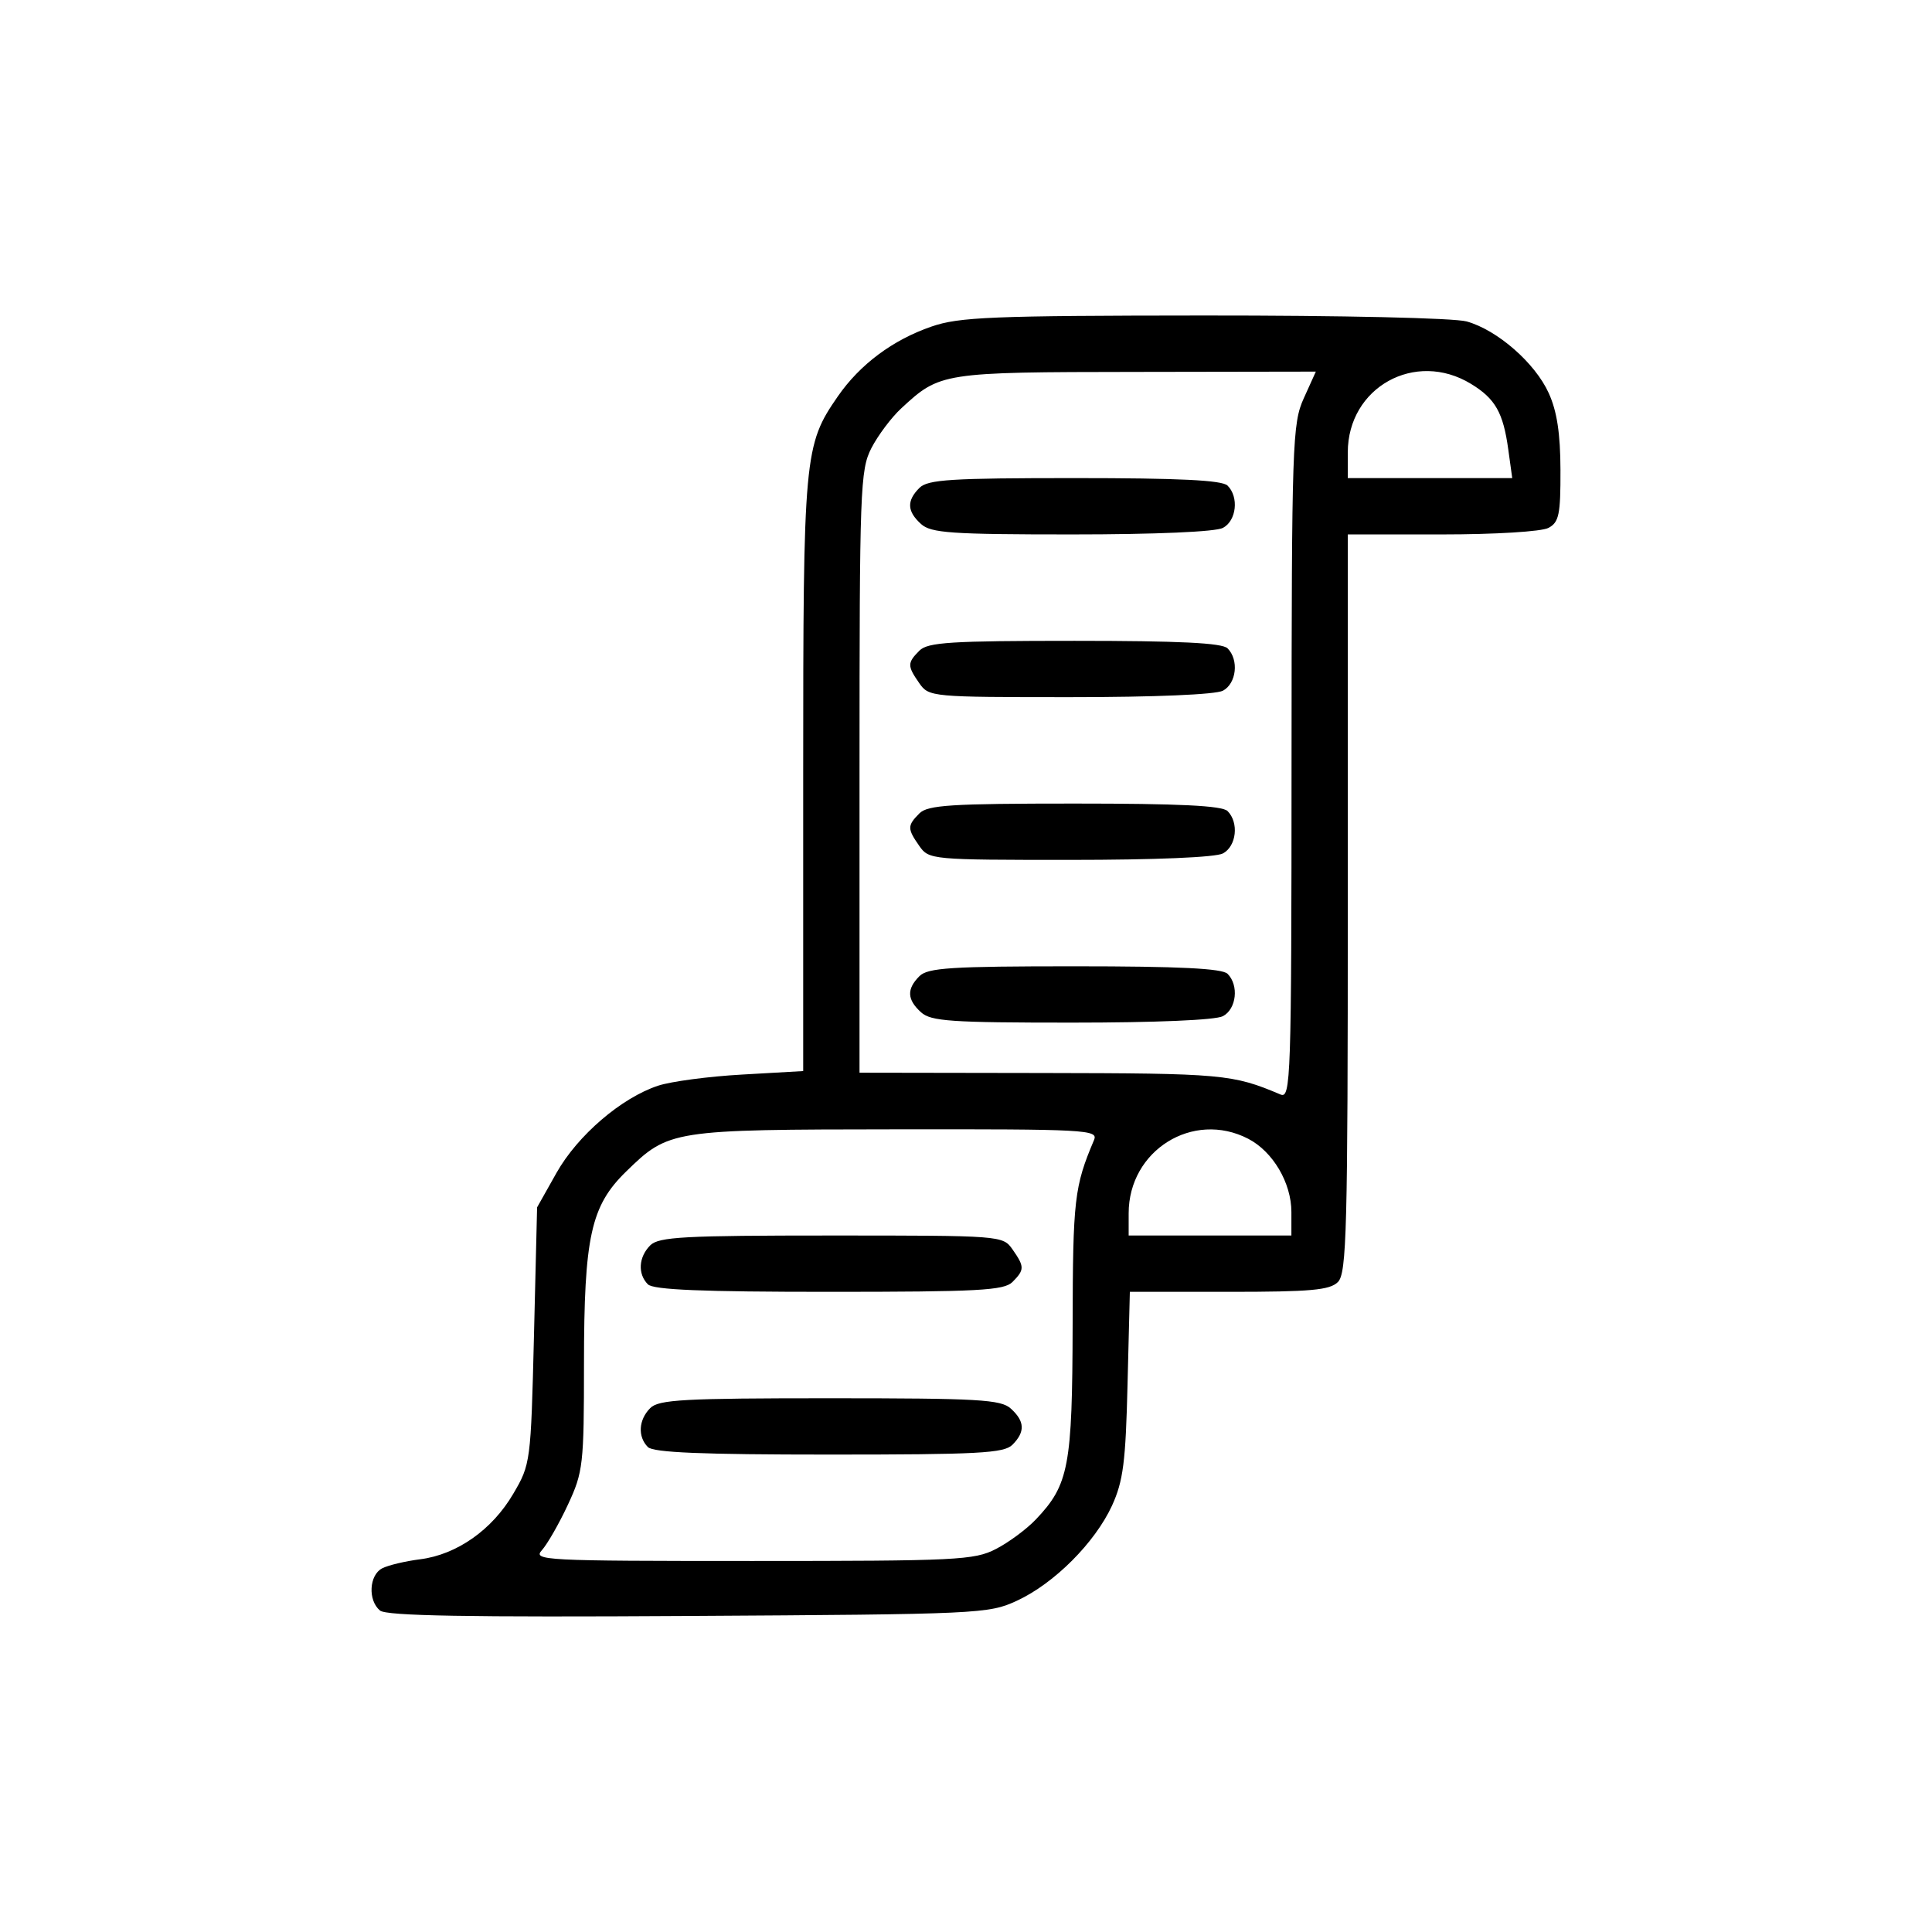
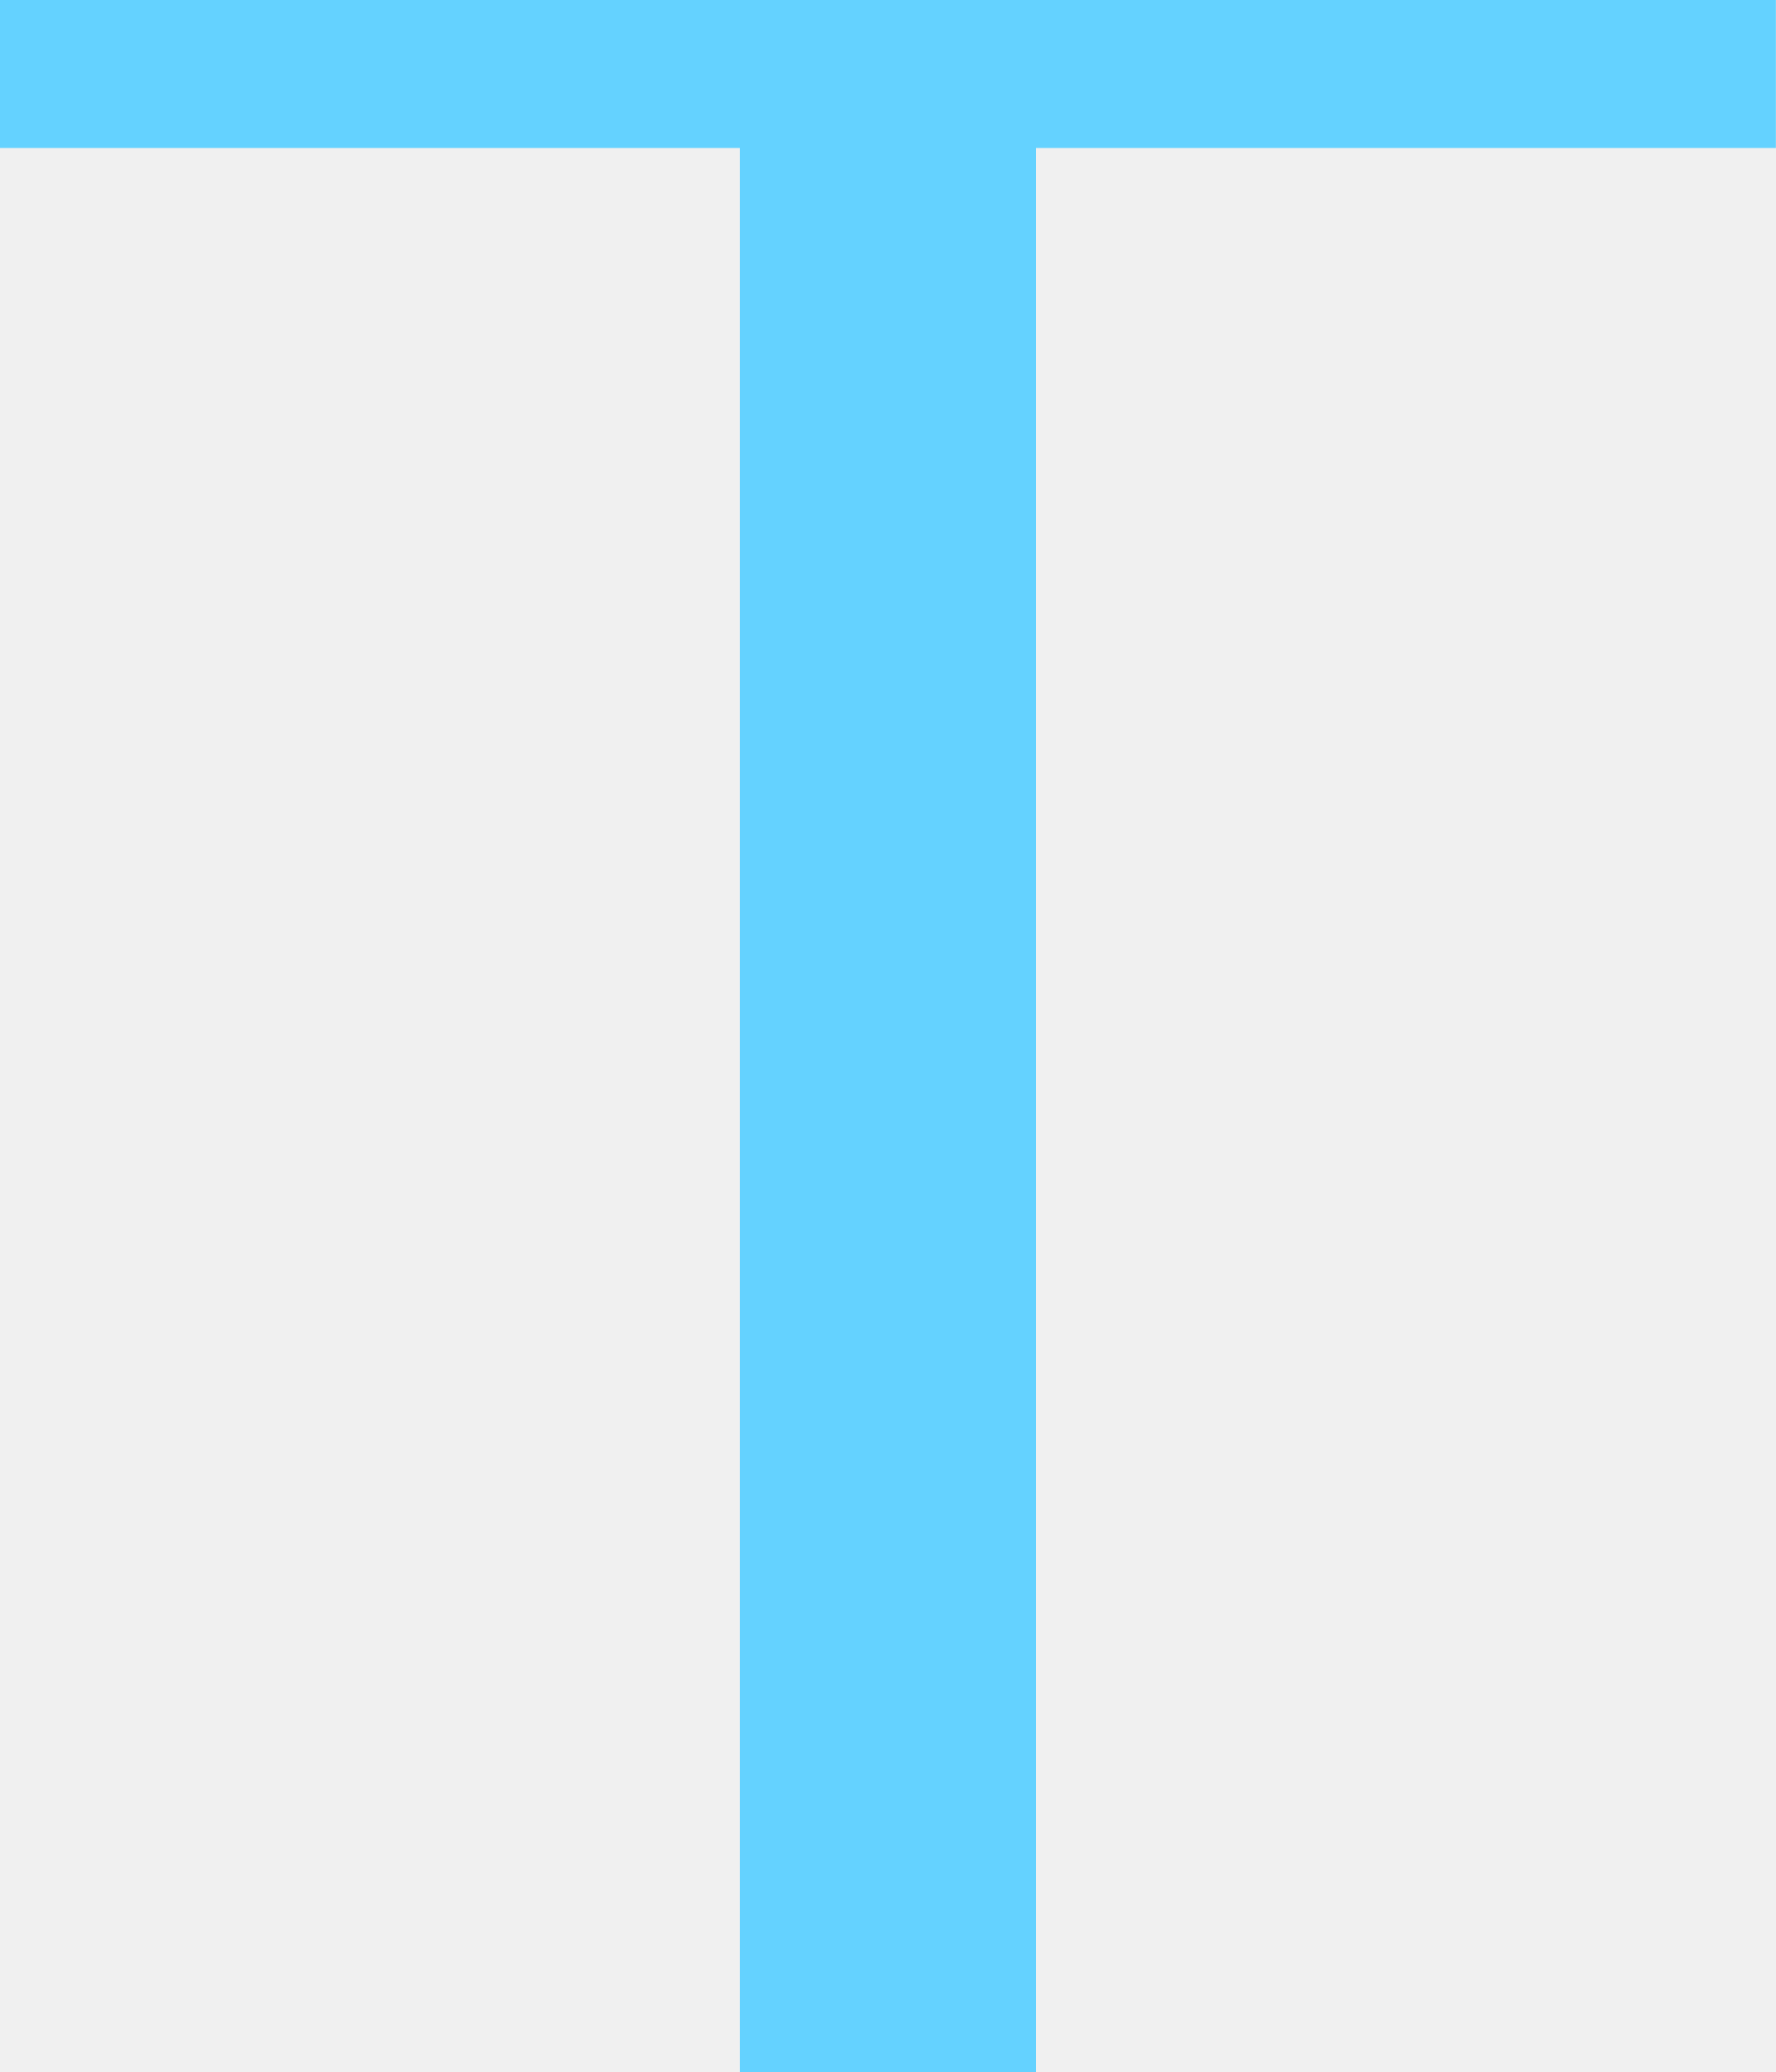
- <svg xmlns="http://www.w3.org/2000/svg" width="26" height="26" viewBox="0 0 26 26" fill="none">
-   <rect width="26" height="26" fill="white" />
-   <path fill-rule="evenodd" clip-rule="evenodd" d="M12.535 4.395C12.015 4.574 11.573 4.904 11.276 5.333C10.821 5.989 10.809 6.125 10.809 10.437V14.414L9.987 14.461C9.536 14.486 9.027 14.554 8.856 14.611C8.361 14.775 7.774 15.279 7.489 15.784L7.228 16.248L7.186 17.974C7.144 19.678 7.14 19.707 6.907 20.103C6.624 20.587 6.149 20.921 5.655 20.984C5.455 21.009 5.224 21.064 5.143 21.106C4.967 21.197 4.949 21.537 5.114 21.674C5.2 21.746 6.298 21.765 9.263 21.747C13.183 21.724 13.305 21.718 13.685 21.542C14.187 21.31 14.735 20.761 14.965 20.262C15.116 19.931 15.149 19.675 15.174 18.627L15.205 17.385H16.539C17.639 17.385 17.896 17.362 18.005 17.253C18.123 17.135 18.138 16.556 18.138 12.156V7.192H19.407C20.12 7.192 20.747 7.154 20.839 7.104C20.98 7.029 21.002 6.924 21 6.325C20.999 5.835 20.953 5.533 20.842 5.29C20.658 4.884 20.15 4.441 19.738 4.326C19.57 4.279 18.054 4.245 16.2 4.246C13.347 4.248 12.906 4.266 12.535 4.395ZM17.546 5.359C17.392 5.699 17.383 5.955 17.381 10.254C17.38 14.543 17.371 14.788 17.232 14.729C16.588 14.456 16.454 14.444 14.031 14.44L11.567 14.436V10.389C11.567 6.573 11.576 6.325 11.727 6.03C11.816 5.858 11.996 5.618 12.128 5.496C12.651 5.012 12.671 5.008 15.29 5.005L17.708 5.001L17.546 5.359ZM19.796 5.166C20.123 5.365 20.23 5.553 20.298 6.051L20.351 6.434H19.244H18.138V6.088C18.138 5.213 19.045 4.708 19.796 5.166ZM12.373 6.566C12.2 6.739 12.206 6.881 12.395 7.052C12.528 7.173 12.797 7.192 14.422 7.192C15.552 7.192 16.36 7.157 16.458 7.104C16.64 7.007 16.675 6.689 16.52 6.535C16.447 6.462 15.872 6.434 14.462 6.434C12.796 6.434 12.486 6.453 12.373 6.566ZM12.373 8.756C12.209 8.921 12.209 8.961 12.372 9.195C12.501 9.379 12.535 9.382 14.399 9.382C15.545 9.382 16.36 9.347 16.458 9.295C16.64 9.197 16.675 8.88 16.52 8.725C16.447 8.652 15.872 8.624 14.462 8.624C12.796 8.624 12.486 8.643 12.373 8.756ZM12.373 10.946C12.209 11.111 12.209 11.152 12.372 11.385C12.501 11.569 12.535 11.572 14.399 11.572C15.545 11.572 16.36 11.538 16.458 11.485C16.64 11.387 16.675 11.07 16.52 10.915C16.447 10.842 15.872 10.814 14.462 10.814C12.796 10.814 12.486 10.834 12.373 10.946ZM12.373 13.137C12.2 13.31 12.206 13.452 12.395 13.623C12.528 13.744 12.797 13.762 14.422 13.762C15.552 13.762 16.36 13.728 16.458 13.675C16.64 13.578 16.675 13.26 16.52 13.105C16.447 13.033 15.872 13.004 14.462 13.004C12.796 13.004 12.486 13.024 12.373 13.137ZM14.723 15.342C14.458 15.967 14.438 16.14 14.435 17.83C14.431 19.734 14.384 19.98 13.942 20.446C13.817 20.578 13.574 20.758 13.402 20.846C13.112 20.996 12.877 21.007 10.125 21.007C7.305 21.007 7.167 21 7.294 20.86C7.367 20.778 7.525 20.503 7.643 20.249C7.848 19.809 7.859 19.713 7.859 18.348C7.86 16.642 7.951 16.229 8.426 15.766C9.001 15.206 9.03 15.201 12.06 15.198C14.625 15.195 14.782 15.203 14.723 15.342ZM16.798 15.325C17.13 15.497 17.379 15.918 17.379 16.311L17.379 16.627H16.284H15.189V16.328C15.189 15.481 16.055 14.941 16.798 15.325ZM8.751 16.759C8.593 16.917 8.58 17.144 8.719 17.284C8.793 17.358 9.452 17.385 11.156 17.385C13.168 17.385 13.511 17.366 13.625 17.253C13.789 17.088 13.789 17.047 13.626 16.814C13.496 16.628 13.476 16.627 11.189 16.627C9.205 16.627 8.865 16.645 8.751 16.759ZM8.751 18.949C8.593 19.107 8.58 19.334 8.719 19.474C8.793 19.548 9.452 19.575 11.156 19.575C13.168 19.575 13.511 19.557 13.625 19.443C13.798 19.269 13.792 19.127 13.603 18.956C13.468 18.834 13.172 18.817 11.166 18.817C9.203 18.817 8.865 18.835 8.751 18.949Z" fill="black" />
+ <svg xmlns="http://www.w3.org/2000/svg" width="12" height="14" viewBox="0 0 12 14" fill="none">
+   <path d="M5 1H0V0H12V1H7V14H5V1Z" fill="#64D2FF" />
</svg>
